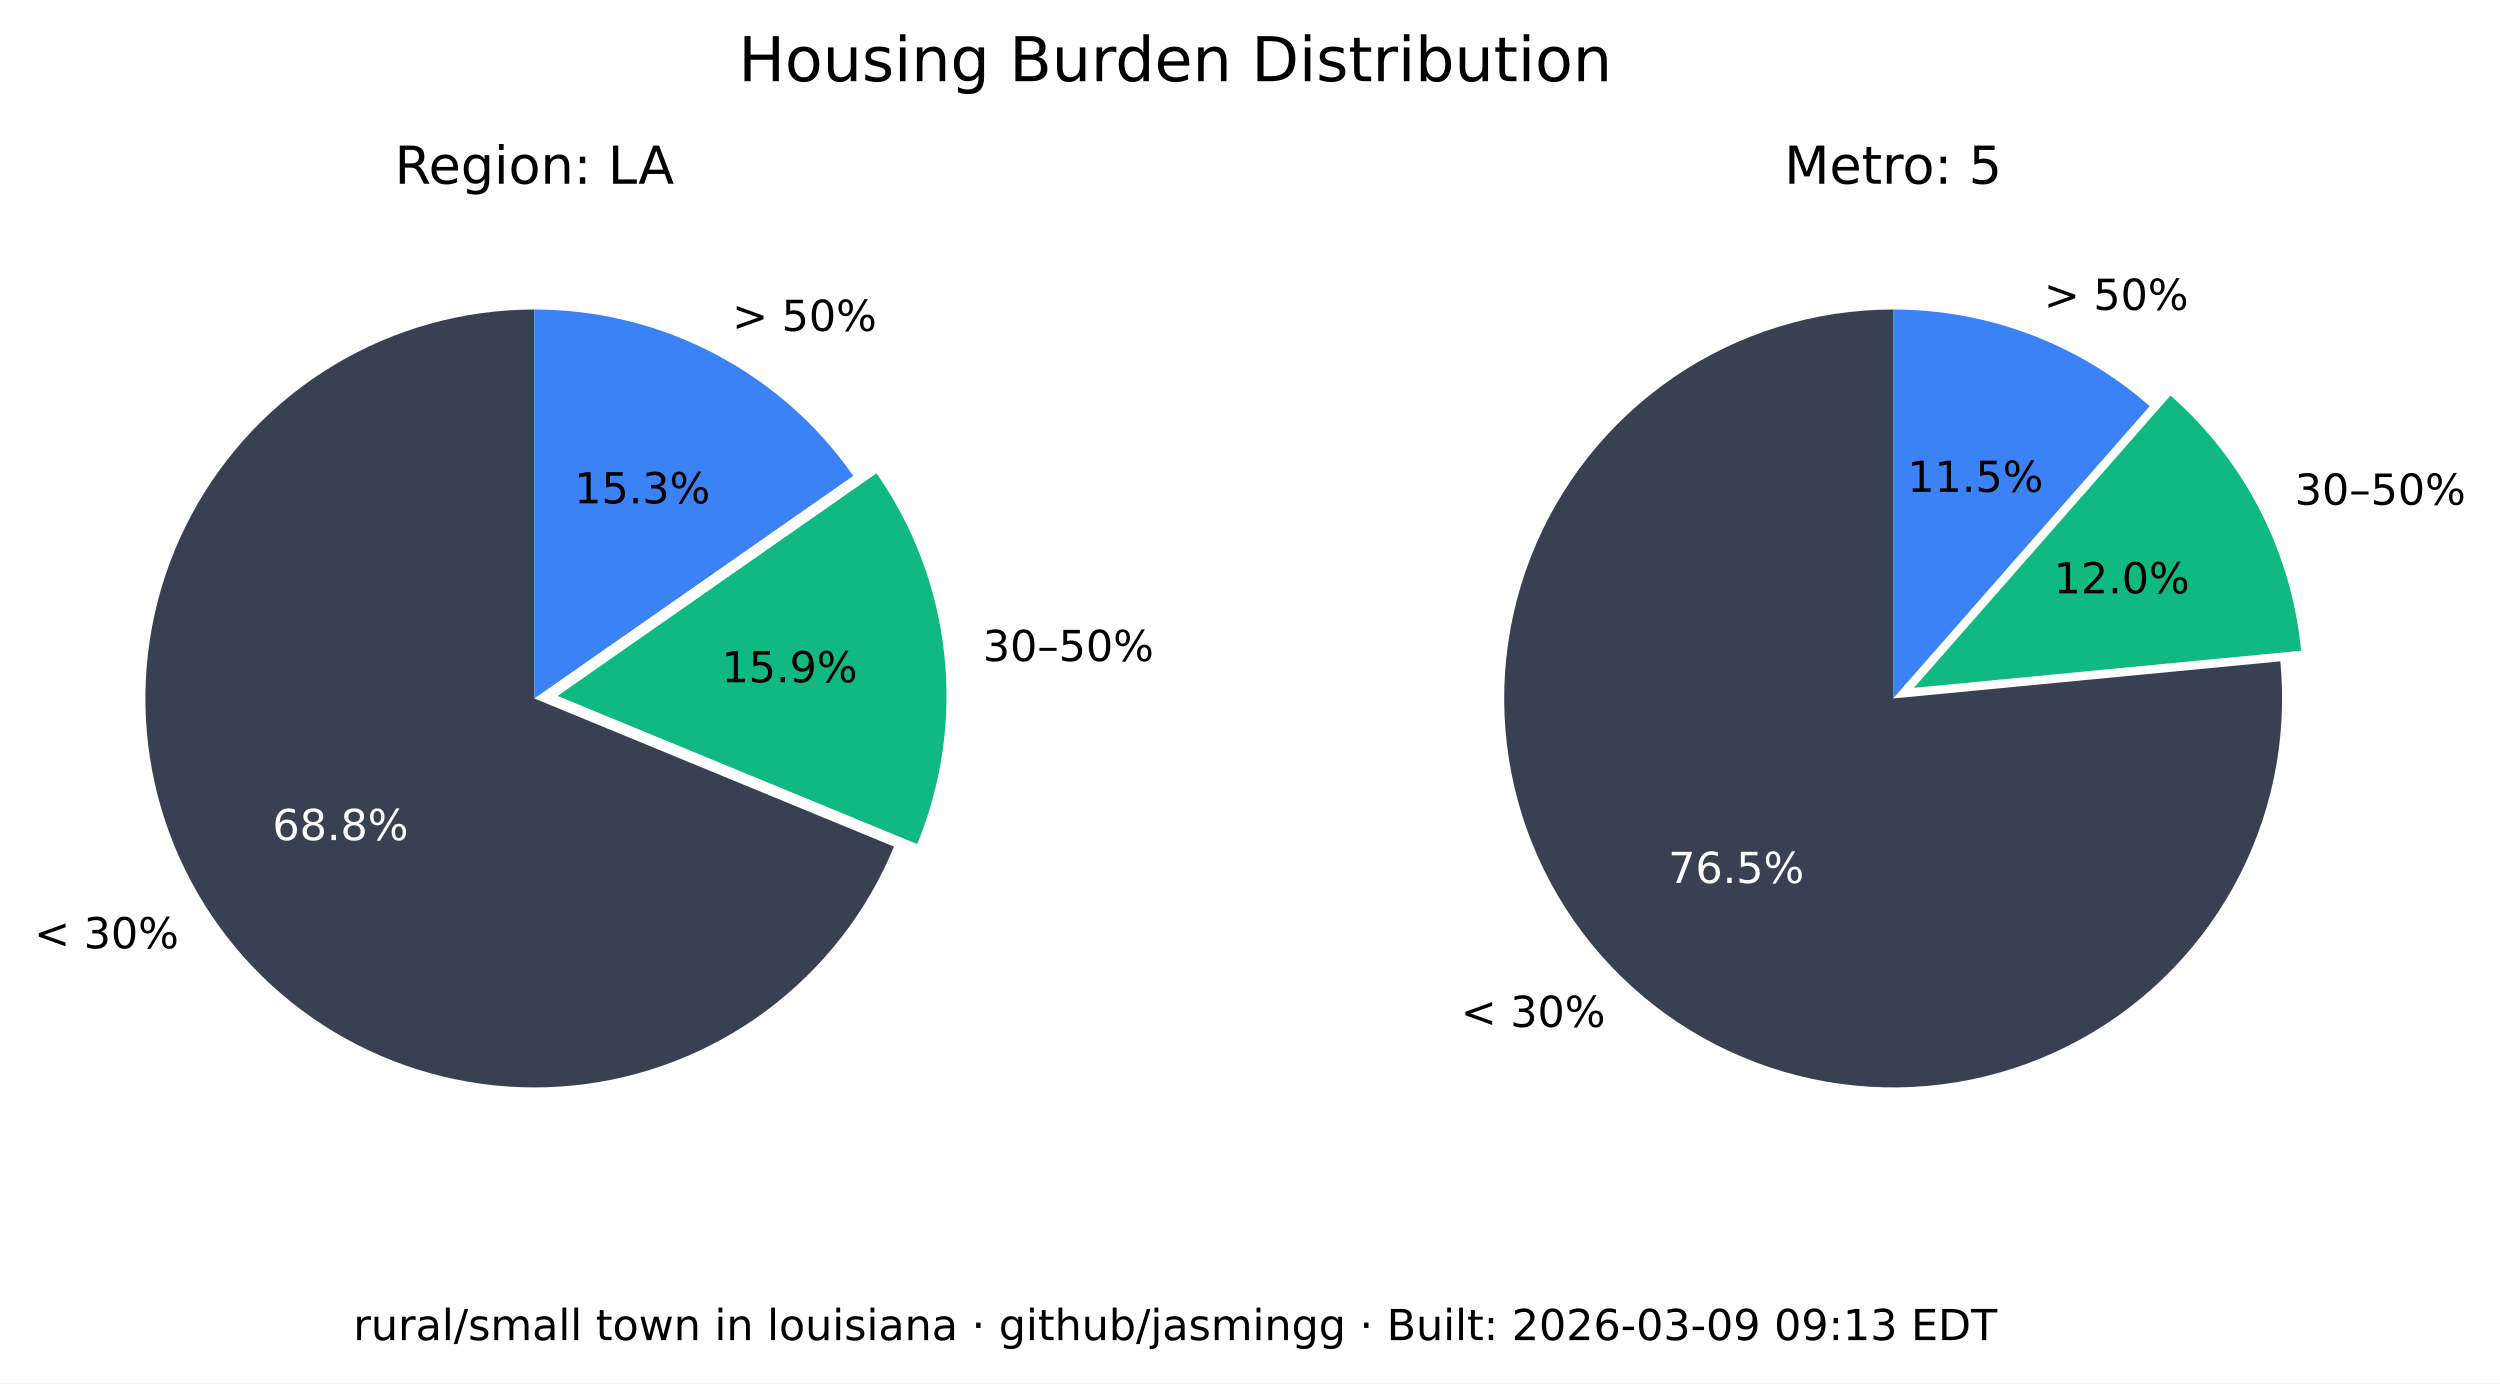
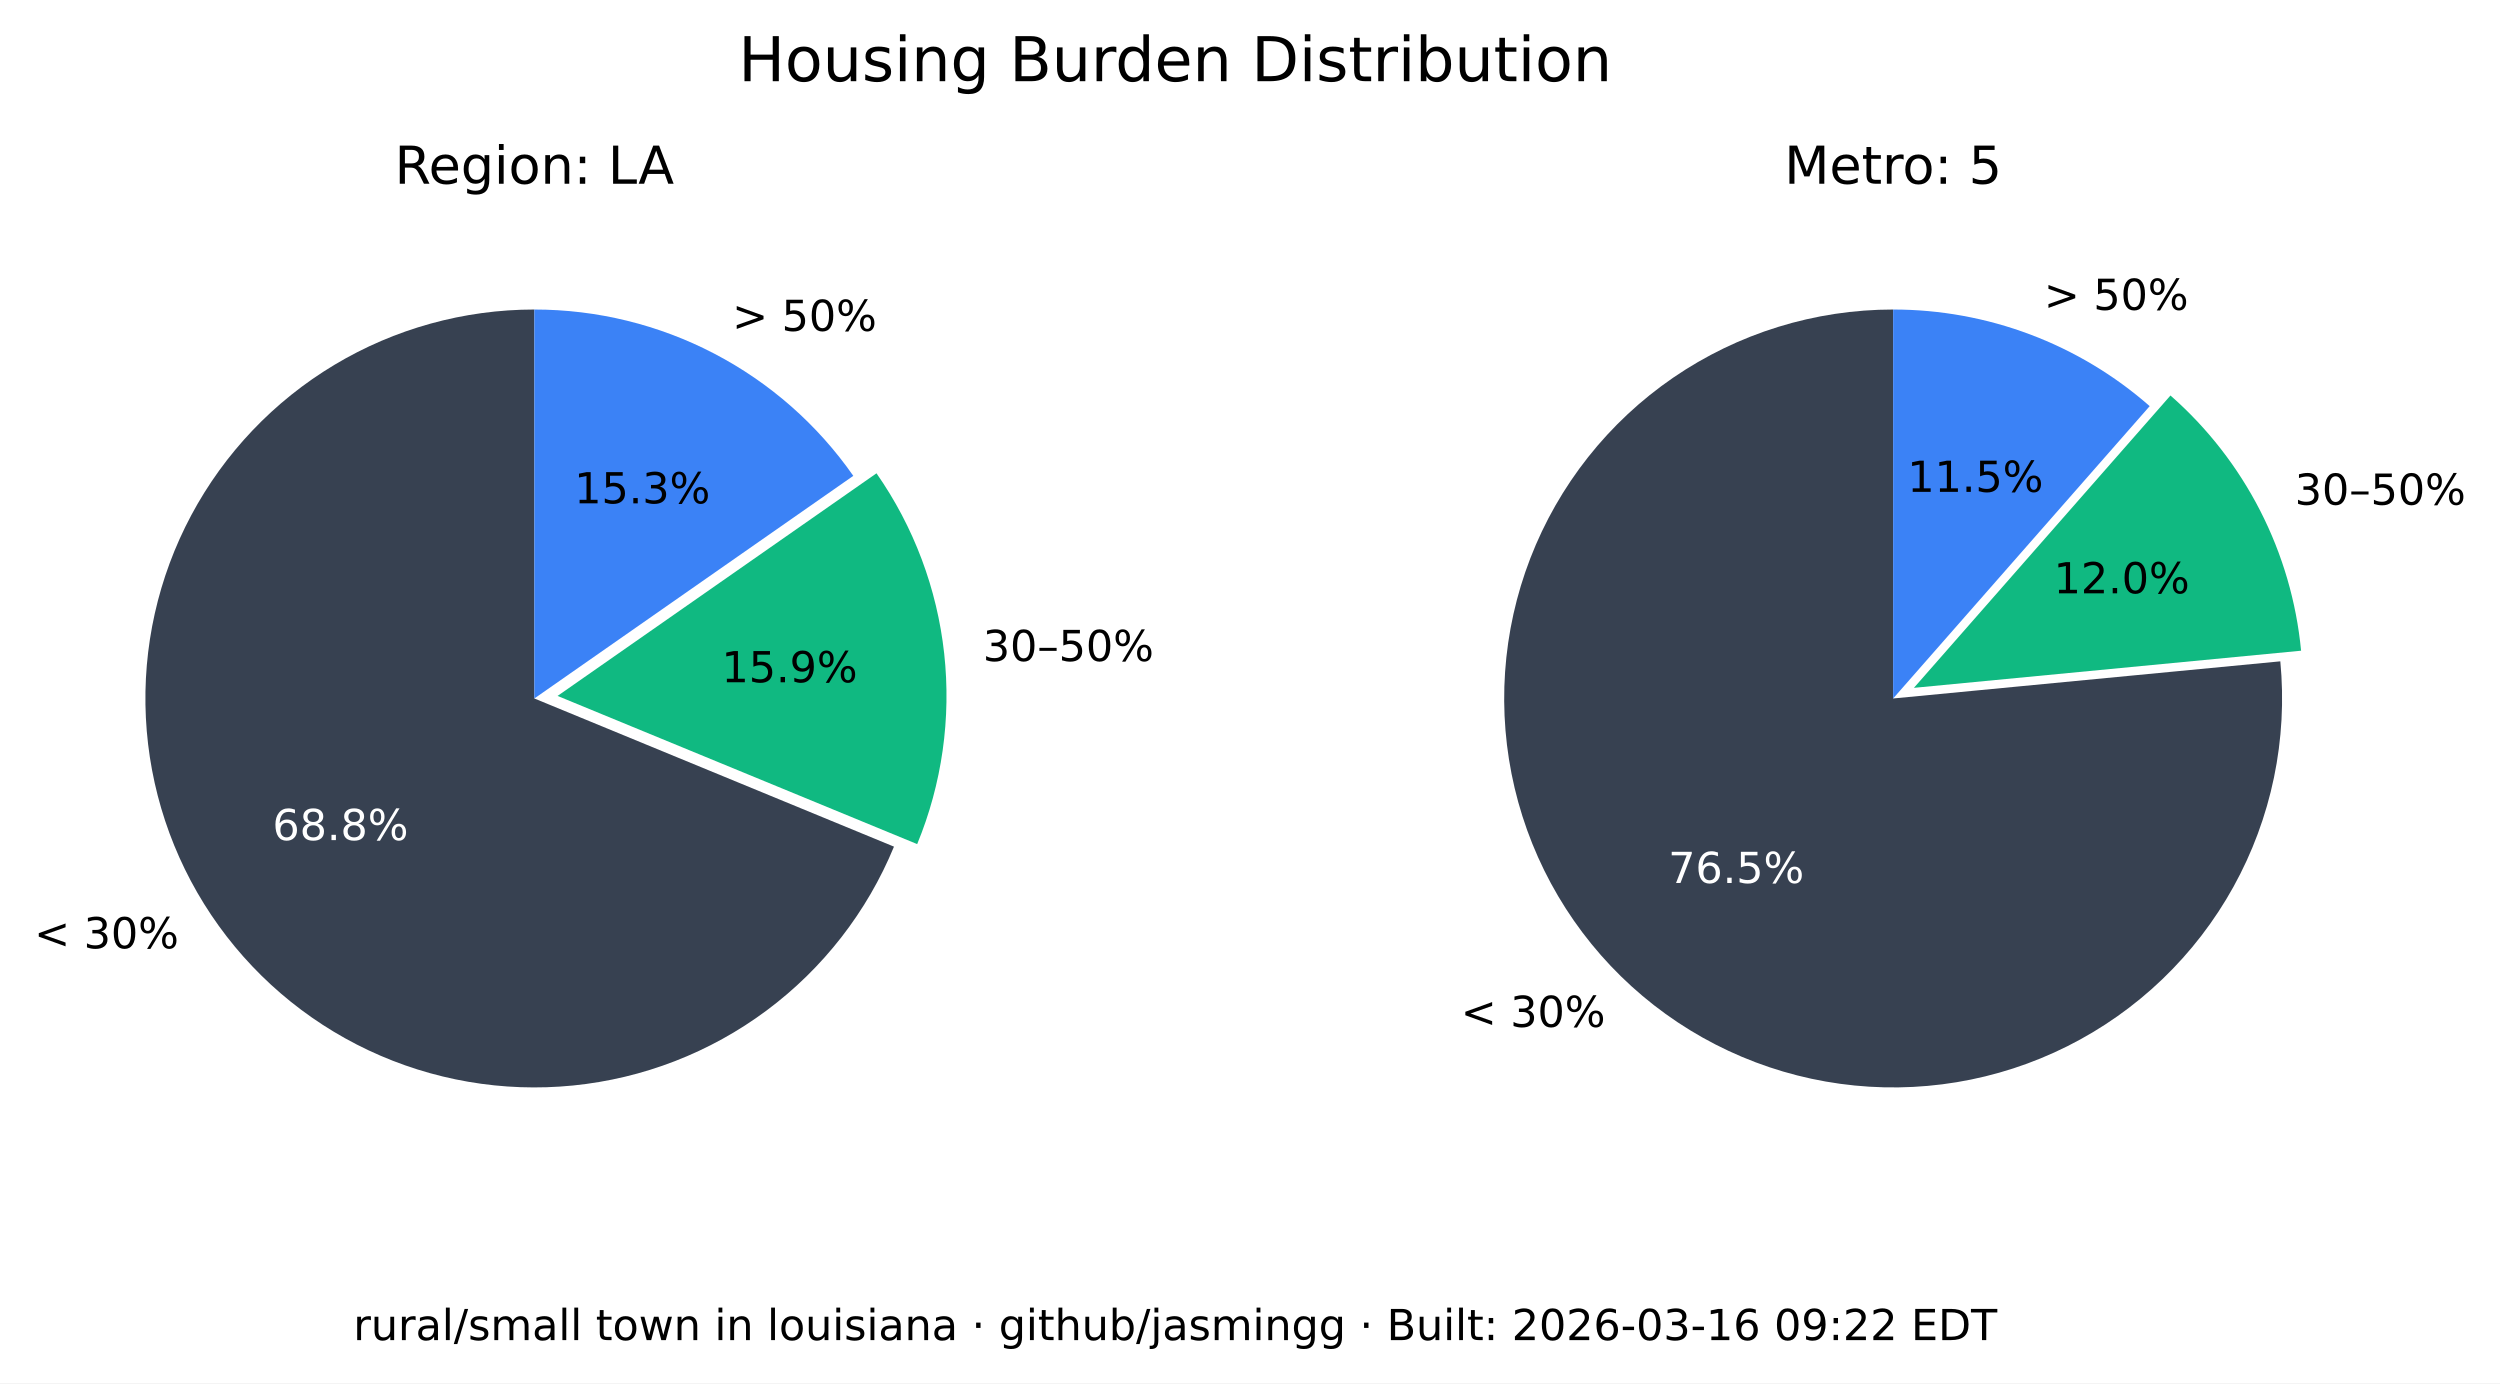
<svg xmlns="http://www.w3.org/2000/svg" xmlns:xlink="http://www.w3.org/1999/xlink" width="525.717pt" height="290.88pt" viewBox="0 0 525.717 290.88" version="1.1">
  <defs>
    <style type="text/css">*{stroke-linejoin: round; stroke-linecap: butt}</style>
  </defs>
  <g id="figure_1">
    <g id="patch_1">
      <path d="M 0 290.88  L 525.717 290.88  L 525.717 0  L 0 0  z " style="fill: #ffffff" />
    </g>
    <g id="axes_1">
      <g id="patch_2">
        <path d="M 112.367 65.088  C 97.551 65.088 83.008 69.114 70.301 76.735  C 57.594 84.355 47.194 95.287 40.215 108.357  C 33.237 121.428 29.939 136.152 30.677 150.951  C 31.414 165.749 36.159 180.073 44.402 192.385  C 52.646 204.697 64.082 214.541 77.483 220.86  C 90.885 227.179 105.755 229.74 120.499 228.267  C 135.242 226.794 149.312 221.342 161.199 212.496  C 173.085 203.65 182.347 191.738 187.992 178.039  L 112.367 146.88  z " style="fill: #374151" />
      </g>
      <g id="patch_3">
        <path d="M 192.87 177.503  C 198.091 164.831 200.044 151.048 198.55 137.424  C 197.055 123.8 192.159 110.768 184.314 99.529  L 117.246 146.345  z " style="fill: #10b981" />
      </g>
      <g id="patch_4">
        <path d="M 179.436 100.064  C 171.899 89.266 161.864 80.446 150.188 74.357  C 138.512 68.268 125.536 65.088 112.367 65.088  L 112.367 146.88  z " style="fill: #3b82f6" />
      </g>
      <g id="matplotlib.axis_1" />
      <g id="matplotlib.axis_2" />
      <g id="text_1">
        <g transform="translate(7.2 199.4189) scale(0.09 -0.09)">
          <defs>
            <path id="DejaVuSans-3c" d="M 4684 3150  L 1459 2003  L 4684 863  L 4684 294  L 678 1747  L 678 2266  L 4684 3719  L 4684 3150  z " transform="scale(0.015625)" />
            <path id="DejaVuSans-20" transform="scale(0.015625)" />
            <path id="DejaVuSans-33" d="M 2597 2516  Q 3050 2419 3304 2112  Q 3559 1806 3559 1356  Q 3559 666 3084 287  Q 2609 -91 1734 -91  Q 1441 -91 1130 -33  Q 819 25 488 141  L 488 750  Q 750 597 1062 519  Q 1375 441 1716 441  Q 2309 441 2620 675  Q 2931 909 2931 1356  Q 2931 1769 2642 2001  Q 2353 2234 1838 2234  L 1294 2234  L 1294 2753  L 1863 2753  Q 2328 2753 2575 2939  Q 2822 3125 2822 3475  Q 2822 3834 2567 4026  Q 2313 4219 1838 4219  Q 1578 4219 1281 4162  Q 984 4106 628 3988  L 628 4550  Q 988 4650 1302 4700  Q 1616 4750 1894 4750  Q 2613 4750 3031 4423  Q 3450 4097 3450 3541  Q 3450 3153 3228 2886  Q 3006 2619 2597 2516  z " transform="scale(0.015625)" />
            <path id="DejaVuSans-30" d="M 2034 4250  Q 1547 4250 1301 3770  Q 1056 3291 1056 2328  Q 1056 1369 1301 889  Q 1547 409 2034 409  Q 2525 409 2770 889  Q 3016 1369 3016 2328  Q 3016 3291 2770 3770  Q 2525 4250 2034 4250  z M 2034 4750  Q 2819 4750 3233 4129  Q 3647 3509 3647 2328  Q 3647 1150 3233 529  Q 2819 -91 2034 -91  Q 1250 -91 836 529  Q 422 1150 422 2328  Q 422 3509 836 4129  Q 1250 4750 2034 4750  z " transform="scale(0.015625)" />
            <path id="DejaVuSans-25" d="M 4653 2053  Q 4381 2053 4226 1822  Q 4072 1591 4072 1178  Q 4072 772 4226 539  Q 4381 306 4653 306  Q 4919 306 5073 539  Q 5228 772 5228 1178  Q 5228 1588 5073 1820  Q 4919 2053 4653 2053  z M 4653 2450  Q 5147 2450 5437 2106  Q 5728 1763 5728 1178  Q 5728 594 5436 251  Q 5144 -91 4653 -91  Q 4153 -91 3862 251  Q 3572 594 3572 1178  Q 3572 1766 3864 2108  Q 4156 2450 4653 2450  z M 1428 4353  Q 1159 4353 1004 4120  Q 850 3888 850 3481  Q 850 3069 1003 2837  Q 1156 2606 1428 2606  Q 1700 2606 1854 2837  Q 2009 3069 2009 3481  Q 2009 3884 1853 4118  Q 1697 4353 1428 4353  z M 4250 4750  L 4750 4750  L 1831 -91  L 1331 -91  L 4250 4750  z M 1428 4750  Q 1922 4750 2215 4408  Q 2509 4066 2509 3481  Q 2509 2891 2217 2550  Q 1925 2209 1428 2209  Q 931 2209 642 2551  Q 353 2894 353 3481  Q 353 4063 643 4406  Q 934 4750 1428 4750  z " transform="scale(0.015625)" />
          </defs>
          <use xlink:href="#DejaVuSans-3c" />
          <use xlink:href="#DejaVuSans-20" x="83.789" />
          <use xlink:href="#DejaVuSans-33" x="115.576" />
          <use xlink:href="#DejaVuSans-30" x="179.199" />
          <use xlink:href="#DejaVuSans-25" x="242.822" />
        </g>
      </g>
      <g id="text_2">
        <g style="fill: #ffffff" transform="translate(57.29316 176.6664) scale(0.09 -0.09)">
          <defs>
            <path id="DejaVuSans-36" d="M 2113 2584  Q 1688 2584 1439 2293  Q 1191 2003 1191 1497  Q 1191 994 1439 701  Q 1688 409 2113 409  Q 2538 409 2786 701  Q 3034 994 3034 1497  Q 3034 2003 2786 2293  Q 2538 2584 2113 2584  z M 3366 4563  L 3366 3988  Q 3128 4100 2886 4159  Q 2644 4219 2406 4219  Q 1781 4219 1451 3797  Q 1122 3375 1075 2522  Q 1259 2794 1537 2939  Q 1816 3084 2150 3084  Q 2853 3084 3261 2657  Q 3669 2231 3669 1497  Q 3669 778 3244 343  Q 2819 -91 2113 -91  Q 1303 -91 875 529  Q 447 1150 447 2328  Q 447 3434 972 4092  Q 1497 4750 2381 4750  Q 2619 4750 2861 4703  Q 3103 4656 3366 4563  z " transform="scale(0.015625)" />
            <path id="DejaVuSans-38" d="M 2034 2216  Q 1584 2216 1326 1975  Q 1069 1734 1069 1313  Q 1069 891 1326 650  Q 1584 409 2034 409  Q 2484 409 2743 651  Q 3003 894 3003 1313  Q 3003 1734 2745 1975  Q 2488 2216 2034 2216  z M 1403 2484  Q 997 2584 770 2862  Q 544 3141 544 3541  Q 544 4100 942 4425  Q 1341 4750 2034 4750  Q 2731 4750 3128 4425  Q 3525 4100 3525 3541  Q 3525 3141 3298 2862  Q 3072 2584 2669 2484  Q 3125 2378 3379 2068  Q 3634 1759 3634 1313  Q 3634 634 3220 271  Q 2806 -91 2034 -91  Q 1263 -91 848 271  Q 434 634 434 1313  Q 434 1759 690 2068  Q 947 2378 1403 2484  z M 1172 3481  Q 1172 3119 1398 2916  Q 1625 2713 2034 2713  Q 2441 2713 2670 2916  Q 2900 3119 2900 3481  Q 2900 3844 2670 4047  Q 2441 4250 2034 4250  Q 1625 4250 1398 4047  Q 1172 3844 1172 3481  z " transform="scale(0.015625)" />
            <path id="DejaVuSans-2e" d="M 684 794  L 1344 794  L 1344 0  L 684 0  L 684 794  z " transform="scale(0.015625)" />
          </defs>
          <use xlink:href="#DejaVuSans-36" />
          <use xlink:href="#DejaVuSans-38" x="63.623" />
          <use xlink:href="#DejaVuSans-2e" x="127.246" />
          <use xlink:href="#DejaVuSans-38" x="159.033" />
          <use xlink:href="#DejaVuSans-25" x="222.656" />
        </g>
      </g>
      <g id="text_3">
        <g transform="translate(206.68 139.015) scale(0.09 -0.09)">
          <defs>
            <path id="DejaVuSans-2013" d="M 313 1978  L 2888 1978  L 2888 1528  L 313 1528  L 313 1978  z " transform="scale(0.015625)" />
            <path id="DejaVuSans-35" d="M 691 4666  L 3169 4666  L 3169 4134  L 1269 4134  L 1269 2991  Q 1406 3038 1543 3061  Q 1681 3084 1819 3084  Q 2600 3084 3056 2656  Q 3513 2228 3513 1497  Q 3513 744 3044 326  Q 2575 -91 1722 -91  Q 1428 -91 1123 -41  Q 819 9 494 109  L 494 744  Q 775 591 1075 516  Q 1375 441 1709 441  Q 2250 441 2565 725  Q 2881 1009 2881 1497  Q 2881 1984 2565 2268  Q 2250 2553 1709 2553  Q 1456 2553 1204 2497  Q 953 2441 691 2322  L 691 4666  z " transform="scale(0.015625)" />
          </defs>
          <use xlink:href="#DejaVuSans-33" />
          <use xlink:href="#DejaVuSans-30" x="63.623" />
          <use xlink:href="#DejaVuSans-2013" x="127.246" />
          <use xlink:href="#DejaVuSans-35" x="177.246" />
          <use xlink:href="#DejaVuSans-30" x="240.869" />
          <use xlink:href="#DejaVuSans-25" x="304.492" />
        </g>
      </g>
      <g id="text_4">
        <g transform="translate(151.7328 143.4755) scale(0.09 -0.09)">
          <defs>
            <path id="DejaVuSans-31" d="M 794 531  L 1825 531  L 1825 4091  L 703 3866  L 703 4441  L 1819 4666  L 2450 4666  L 2450 531  L 3481 531  L 3481 0  L 794 0  L 794 531  z " transform="scale(0.015625)" />
            <path id="DejaVuSans-39" d="M 703 97  L 703 672  Q 941 559 1184 500  Q 1428 441 1663 441  Q 2288 441 2617 861  Q 2947 1281 2994 2138  Q 2813 1869 2534 1725  Q 2256 1581 1919 1581  Q 1219 1581 811 2004  Q 403 2428 403 3163  Q 403 3881 828 4315  Q 1253 4750 1959 4750  Q 2769 4750 3195 4129  Q 3622 3509 3622 2328  Q 3622 1225 3098 567  Q 2575 -91 1691 -91  Q 1453 -91 1209 -44  Q 966 3 703 97  z M 1959 2075  Q 2384 2075 2632 2365  Q 2881 2656 2881 3163  Q 2881 3666 2632 3958  Q 2384 4250 1959 4250  Q 1534 4250 1286 3958  Q 1038 3666 1038 3163  Q 1038 2656 1286 2365  Q 1534 2075 1959 2075  z " transform="scale(0.015625)" />
          </defs>
          <use xlink:href="#DejaVuSans-31" />
          <use xlink:href="#DejaVuSans-35" x="63.623" />
          <use xlink:href="#DejaVuSans-2e" x="127.246" />
          <use xlink:href="#DejaVuSans-39" x="159.033" />
          <use xlink:href="#DejaVuSans-25" x="222.656" />
        </g>
      </g>
      <g id="text_5">
        <g transform="translate(153.97 69.58851) scale(0.09 -0.09)">
          <defs>
            <path id="DejaVuSans-3e" d="M 678 3150  L 678 3719  L 4684 2266  L 4684 1747  L 678 294  L 678 863  L 3897 2003  L 678 3150  z " transform="scale(0.015625)" />
          </defs>
          <use xlink:href="#DejaVuSans-3e" />
          <use xlink:href="#DejaVuSans-20" x="83.789" />
          <use xlink:href="#DejaVuSans-35" x="115.576" />
          <use xlink:href="#DejaVuSans-30" x="179.199" />
          <use xlink:href="#DejaVuSans-25" x="242.822" />
        </g>
      </g>
      <g id="text_6">
        <g transform="translate(120.7644 105.8498) scale(0.09 -0.09)">
          <use xlink:href="#DejaVuSans-31" />
          <use xlink:href="#DejaVuSans-35" x="63.623" />
          <use xlink:href="#DejaVuSans-2e" x="127.246" />
          <use xlink:href="#DejaVuSans-33" x="159.033" />
          <use xlink:href="#DejaVuSans-25" x="222.656" />
        </g>
      </g>
      <g id="text_7">
        <g transform="translate(82.98704 38.64) scale(0.11 -0.11)">
          <defs>
            <path id="DejaVuSans-52" d="M 2841 2188  Q 3044 2119 3236 1894  Q 3428 1669 3622 1275  L 4263 0  L 3584 0  L 2988 1197  Q 2756 1666 2539 1819  Q 2322 1972 1947 1972  L 1259 1972  L 1259 0  L 628 0  L 628 4666  L 2053 4666  Q 2853 4666 3247 4331  Q 3641 3997 3641 3322  Q 3641 2881 3436 2590  Q 3231 2300 2841 2188  z M 1259 4147  L 1259 2491  L 2053 2491  Q 2509 2491 2742 2702  Q 2975 2913 2975 3322  Q 2975 3731 2742 3939  Q 2509 4147 2053 4147  L 1259 4147  z " transform="scale(0.015625)" />
            <path id="DejaVuSans-65" d="M 3597 1894  L 3597 1613  L 953 1613  Q 991 1019 1311 708  Q 1631 397 2203 397  Q 2534 397 2845 478  Q 3156 559 3463 722  L 3463 178  Q 3153 47 2828 -22  Q 2503 -91 2169 -91  Q 1331 -91 842 396  Q 353 884 353 1716  Q 353 2575 817 3079  Q 1281 3584 2069 3584  Q 2775 3584 3186 3129  Q 3597 2675 3597 1894  z M 3022 2063  Q 3016 2534 2758 2815  Q 2500 3097 2075 3097  Q 1594 3097 1305 2825  Q 1016 2553 972 2059  L 3022 2063  z " transform="scale(0.015625)" />
            <path id="DejaVuSans-67" d="M 2906 1791  Q 2906 2416 2648 2759  Q 2391 3103 1925 3103  Q 1463 3103 1205 2759  Q 947 2416 947 1791  Q 947 1169 1205 825  Q 1463 481 1925 481  Q 2391 481 2648 825  Q 2906 1169 2906 1791  z M 3481 434  Q 3481 -459 3084 -895  Q 2688 -1331 1869 -1331  Q 1566 -1331 1297 -1286  Q 1028 -1241 775 -1147  L 775 -588  Q 1028 -725 1275 -790  Q 1522 -856 1778 -856  Q 2344 -856 2625 -561  Q 2906 -266 2906 331  L 2906 616  Q 2728 306 2450 153  Q 2172 0 1784 0  Q 1141 0 747 490  Q 353 981 353 1791  Q 353 2603 747 3093  Q 1141 3584 1784 3584  Q 2172 3584 2450 3431  Q 2728 3278 2906 2969  L 2906 3500  L 3481 3500  L 3481 434  z " transform="scale(0.015625)" />
            <path id="DejaVuSans-69" d="M 603 3500  L 1178 3500  L 1178 0  L 603 0  L 603 3500  z M 603 4863  L 1178 4863  L 1178 4134  L 603 4134  L 603 4863  z " transform="scale(0.015625)" />
            <path id="DejaVuSans-6f" d="M 1959 3097  Q 1497 3097 1228 2736  Q 959 2375 959 1747  Q 959 1119 1226 758  Q 1494 397 1959 397  Q 2419 397 2687 759  Q 2956 1122 2956 1747  Q 2956 2369 2687 2733  Q 2419 3097 1959 3097  z M 1959 3584  Q 2709 3584 3137 3096  Q 3566 2609 3566 1747  Q 3566 888 3137 398  Q 2709 -91 1959 -91  Q 1206 -91 779 398  Q 353 888 353 1747  Q 353 2609 779 3096  Q 1206 3584 1959 3584  z " transform="scale(0.015625)" />
            <path id="DejaVuSans-6e" d="M 3513 2113  L 3513 0  L 2938 0  L 2938 2094  Q 2938 2591 2744 2837  Q 2550 3084 2163 3084  Q 1697 3084 1428 2787  Q 1159 2491 1159 1978  L 1159 0  L 581 0  L 581 3500  L 1159 3500  L 1159 2956  Q 1366 3272 1645 3428  Q 1925 3584 2291 3584  Q 2894 3584 3203 3211  Q 3513 2838 3513 2113  z " transform="scale(0.015625)" />
            <path id="DejaVuSans-3a" d="M 750 794  L 1409 794  L 1409 0  L 750 0  L 750 794  z M 750 3309  L 1409 3309  L 1409 2516  L 750 2516  L 750 3309  z " transform="scale(0.015625)" />
            <path id="DejaVuSans-4c" d="M 628 4666  L 1259 4666  L 1259 531  L 3531 531  L 3531 0  L 628 0  L 628 4666  z " transform="scale(0.015625)" />
            <path id="DejaVuSans-41" d="M 2188 4044  L 1331 1722  L 3047 1722  L 2188 4044  z M 1831 4666  L 2547 4666  L 4325 0  L 3669 0  L 3244 1197  L 1141 1197  L 716 0  L 50 0  L 1831 4666  z " transform="scale(0.015625)" />
          </defs>
          <use xlink:href="#DejaVuSans-52" />
          <use xlink:href="#DejaVuSans-65" x="64.982" />
          <use xlink:href="#DejaVuSans-67" x="126.506" />
          <use xlink:href="#DejaVuSans-69" x="189.982" />
          <use xlink:href="#DejaVuSans-6f" x="217.766" />
          <use xlink:href="#DejaVuSans-6e" x="278.947" />
          <use xlink:href="#DejaVuSans-3a" x="342.326" />
          <use xlink:href="#DejaVuSans-20" x="376.018" />
          <use xlink:href="#DejaVuSans-4c" x="407.805" />
          <use xlink:href="#DejaVuSans-41" x="465.768" />
        </g>
      </g>
    </g>
    <g id="axes_2">
      <g id="patch_5">
        <path d="M 398.102 65.088  C 389.894 65.088 381.732 66.324 373.891 68.753  C 366.051 71.183 358.621 74.779 351.851 79.42  C 345.081 84.062 339.048 89.696 333.956 96.134  C 328.863 102.571 324.768 109.739 321.809 117.395  C 318.85 125.051 317.061 133.11 316.5 141.299  C 315.94 149.488 316.616 157.715 318.505 165.703  C 320.394 173.691 323.475 181.349 327.644 188.42  C 331.812 195.491 337.022 201.894 343.097 207.414  C 349.172 212.934 356.043 217.508 363.48 220.983  C 370.916 224.457 378.834 226.793 386.965 227.91  C 395.097 229.028 403.351 228.915 411.449 227.576  C 419.548 226.236 427.398 223.685 434.737 220.009  C 442.076 216.332 448.82 211.572 454.741 205.888  C 460.663 200.204 465.696 193.66 469.669 186.478  C 473.643 179.296 476.513 171.556 478.183 163.52  C 479.853 155.483 480.304 147.241 479.52 139.07  L 398.102 146.88  z " style="fill: #374151" />
      </g>
      <g id="patch_6">
        <path d="M 483.889 136.834  C 482.903 126.56 479.982 116.565 475.279 107.378  C 470.577 98.19 464.178 89.976 456.42 83.168  L 402.47 144.644  z " style="fill: #10b981" />
      </g>
      <g id="patch_7">
        <path d="M 452.052 85.404  C 444.652 78.91 436.14 73.805 426.926 70.335  C 417.712 66.866 407.947 65.088 398.102 65.088  L 398.102 146.88  z " style="fill: #3b82f6" />
      </g>
      <g id="matplotlib.axis_3" />
      <g id="matplotlib.axis_4" />
      <g id="text_8">
        <g transform="translate(307.1902 215.9508) scale(0.09 -0.09)">
          <use xlink:href="#DejaVuSans-3c" />
          <use xlink:href="#DejaVuSans-20" x="83.789" />
          <use xlink:href="#DejaVuSans-33" x="115.576" />
          <use xlink:href="#DejaVuSans-30" x="179.199" />
          <use xlink:href="#DejaVuSans-25" x="242.822" />
        </g>
      </g>
      <g id="text_9">
        <g style="fill: #ffffff" transform="translate(350.8035 185.6838) scale(0.09 -0.09)">
          <defs>
            <path id="DejaVuSans-37" d="M 525 4666  L 3525 4666  L 3525 4397  L 1831 0  L 1172 0  L 2766 4134  L 525 4134  L 525 4666  z " transform="scale(0.015625)" />
          </defs>
          <use xlink:href="#DejaVuSans-37" />
          <use xlink:href="#DejaVuSans-36" x="63.623" />
          <use xlink:href="#DejaVuSans-2e" x="127.246" />
          <use xlink:href="#DejaVuSans-35" x="159.033" />
          <use xlink:href="#DejaVuSans-25" x="222.656" />
        </g>
      </g>
      <g id="text_10">
        <g transform="translate(482.5604 106.1347) scale(0.09 -0.09)">
          <use xlink:href="#DejaVuSans-33" />
          <use xlink:href="#DejaVuSans-30" x="63.623" />
          <use xlink:href="#DejaVuSans-2013" x="127.246" />
          <use xlink:href="#DejaVuSans-35" x="177.246" />
          <use xlink:href="#DejaVuSans-30" x="240.869" />
          <use xlink:href="#DejaVuSans-25" x="304.492" />
        </g>
      </g>
      <g id="text_11">
        <g transform="translate(431.8606 124.7678) scale(0.09 -0.09)">
          <defs>
            <path id="DejaVuSans-32" d="M 1228 531  L 3431 531  L 3431 0  L 469 0  L 469 531  Q 828 903 1448 1529  Q 2069 2156 2228 2338  Q 2531 2678 2651 2914  Q 2772 3150 2772 3378  Q 2772 3750 2511 3984  Q 2250 4219 1831 4219  Q 1534 4219 1204 4116  Q 875 4013 500 3803  L 500 4441  Q 881 4594 1212 4672  Q 1544 4750 1819 4750  Q 2544 4750 2975 4387  Q 3406 4025 3406 3419  Q 3406 3131 3298 2873  Q 3191 2616 2906 2266  Q 2828 2175 2409 1742  Q 1991 1309 1228 531  z " transform="scale(0.015625)" />
          </defs>
          <use xlink:href="#DejaVuSans-31" />
          <use xlink:href="#DejaVuSans-32" x="63.623" />
          <use xlink:href="#DejaVuSans-2e" x="127.246" />
          <use xlink:href="#DejaVuSans-30" x="159.033" />
          <use xlink:href="#DejaVuSans-25" x="222.656" />
        </g>
      </g>
      <g id="text_12">
        <g transform="translate(429.8085 65.16424) scale(0.09 -0.09)">
          <use xlink:href="#DejaVuSans-3e" />
          <use xlink:href="#DejaVuSans-20" x="83.789" />
          <use xlink:href="#DejaVuSans-35" x="115.576" />
          <use xlink:href="#DejaVuSans-30" x="179.199" />
          <use xlink:href="#DejaVuSans-25" x="242.822" />
        </g>
      </g>
      <g id="text_13">
        <g transform="translate(401.1011 103.4366) scale(0.09 -0.09)">
          <use xlink:href="#DejaVuSans-31" />
          <use xlink:href="#DejaVuSans-31" x="63.623" />
          <use xlink:href="#DejaVuSans-2e" x="127.246" />
          <use xlink:href="#DejaVuSans-35" x="159.033" />
          <use xlink:href="#DejaVuSans-25" x="222.656" />
        </g>
      </g>
      <g id="text_14">
        <g transform="translate(375.2132 38.64) scale(0.11 -0.11)">
          <defs>
            <path id="DejaVuSans-4d" d="M 628 4666  L 1569 4666  L 2759 1491  L 3956 4666  L 4897 4666  L 4897 0  L 4281 0  L 4281 4097  L 3078 897  L 2444 897  L 1241 4097  L 1241 0  L 628 0  L 628 4666  z " transform="scale(0.015625)" />
            <path id="DejaVuSans-74" d="M 1172 4494  L 1172 3500  L 2356 3500  L 2356 3053  L 1172 3053  L 1172 1153  Q 1172 725 1289 603  Q 1406 481 1766 481  L 2356 481  L 2356 0  L 1766 0  Q 1100 0 847 248  Q 594 497 594 1153  L 594 3053  L 172 3053  L 172 3500  L 594 3500  L 594 4494  L 1172 4494  z " transform="scale(0.015625)" />
            <path id="DejaVuSans-72" d="M 2631 2963  Q 2534 3019 2420 3045  Q 2306 3072 2169 3072  Q 1681 3072 1420 2755  Q 1159 2438 1159 1844  L 1159 0  L 581 0  L 581 3500  L 1159 3500  L 1159 2956  Q 1341 3275 1631 3429  Q 1922 3584 2338 3584  Q 2397 3584 2469 3576  Q 2541 3569 2628 3553  L 2631 2963  z " transform="scale(0.015625)" />
          </defs>
          <use xlink:href="#DejaVuSans-4d" />
          <use xlink:href="#DejaVuSans-65" x="86.279" />
          <use xlink:href="#DejaVuSans-74" x="147.803" />
          <use xlink:href="#DejaVuSans-72" x="187.012" />
          <use xlink:href="#DejaVuSans-6f" x="225.875" />
          <use xlink:href="#DejaVuSans-3a" x="287.057" />
          <use xlink:href="#DejaVuSans-20" x="320.748" />
          <use xlink:href="#DejaVuSans-35" x="352.535" />
        </g>
      </g>
    </g>
    <g id="text_15">
      <g transform="translate(155.2784 17.07797) scale(0.13 -0.13)">
        <defs>
          <path id="DejaVuSans-48" d="M 628 4666  L 1259 4666  L 1259 2753  L 3553 2753  L 3553 4666  L 4184 4666  L 4184 0  L 3553 0  L 3553 2222  L 1259 2222  L 1259 0  L 628 0  L 628 4666  z " transform="scale(0.015625)" />
          <path id="DejaVuSans-75" d="M 544 1381  L 544 3500  L 1119 3500  L 1119 1403  Q 1119 906 1312 657  Q 1506 409 1894 409  Q 2359 409 2629 706  Q 2900 1003 2900 1516  L 2900 3500  L 3475 3500  L 3475 0  L 2900 0  L 2900 538  Q 2691 219 2414 64  Q 2138 -91 1772 -91  Q 1169 -91 856 284  Q 544 659 544 1381  z M 1991 3584  L 1991 3584  z " transform="scale(0.015625)" />
          <path id="DejaVuSans-73" d="M 2834 3397  L 2834 2853  Q 2591 2978 2328 3040  Q 2066 3103 1784 3103  Q 1356 3103 1142 2972  Q 928 2841 928 2578  Q 928 2378 1081 2264  Q 1234 2150 1697 2047  L 1894 2003  Q 2506 1872 2764 1633  Q 3022 1394 3022 966  Q 3022 478 2636 193  Q 2250 -91 1575 -91  Q 1294 -91 989 -36  Q 684 19 347 128  L 347 722  Q 666 556 975 473  Q 1284 391 1588 391  Q 1994 391 2212 530  Q 2431 669 2431 922  Q 2431 1156 2273 1281  Q 2116 1406 1581 1522  L 1381 1569  Q 847 1681 609 1914  Q 372 2147 372 2553  Q 372 3047 722 3315  Q 1072 3584 1716 3584  Q 2034 3584 2315 3537  Q 2597 3491 2834 3397  z " transform="scale(0.015625)" />
          <path id="DejaVuSans-42" d="M 1259 2228  L 1259 519  L 2272 519  Q 2781 519 3026 730  Q 3272 941 3272 1375  Q 3272 1813 3026 2020  Q 2781 2228 2272 2228  L 1259 2228  z M 1259 4147  L 1259 2741  L 2194 2741  Q 2656 2741 2882 2914  Q 3109 3088 3109 3444  Q 3109 3797 2882 3972  Q 2656 4147 2194 4147  L 1259 4147  z M 628 4666  L 2241 4666  Q 2963 4666 3353 4366  Q 3744 4066 3744 3513  Q 3744 3084 3544 2831  Q 3344 2578 2956 2516  Q 3422 2416 3680 2098  Q 3938 1781 3938 1306  Q 3938 681 3513 340  Q 3088 0 2303 0  L 628 0  L 628 4666  z " transform="scale(0.015625)" />
          <path id="DejaVuSans-64" d="M 2906 2969  L 2906 4863  L 3481 4863  L 3481 0  L 2906 0  L 2906 525  Q 2725 213 2448 61  Q 2172 -91 1784 -91  Q 1150 -91 751 415  Q 353 922 353 1747  Q 353 2572 751 3078  Q 1150 3584 1784 3584  Q 2172 3584 2448 3432  Q 2725 3281 2906 2969  z M 947 1747  Q 947 1113 1208 752  Q 1469 391 1925 391  Q 2381 391 2643 752  Q 2906 1113 2906 1747  Q 2906 2381 2643 2742  Q 2381 3103 1925 3103  Q 1469 3103 1208 2742  Q 947 2381 947 1747  z " transform="scale(0.015625)" />
          <path id="DejaVuSans-44" d="M 1259 4147  L 1259 519  L 2022 519  Q 2988 519 3436 956  Q 3884 1394 3884 2338  Q 3884 3275 3436 3711  Q 2988 4147 2022 4147  L 1259 4147  z M 628 4666  L 1925 4666  Q 3281 4666 3915 4102  Q 4550 3538 4550 2338  Q 4550 1131 3912 565  Q 3275 0 1925 0  L 628 0  L 628 4666  z " transform="scale(0.015625)" />
          <path id="DejaVuSans-62" d="M 3116 1747  Q 3116 2381 2855 2742  Q 2594 3103 2138 3103  Q 1681 3103 1420 2742  Q 1159 2381 1159 1747  Q 1159 1113 1420 752  Q 1681 391 2138 391  Q 2594 391 2855 752  Q 3116 1113 3116 1747  z M 1159 2969  Q 1341 3281 1617 3432  Q 1894 3584 2278 3584  Q 2916 3584 3314 3078  Q 3713 2572 3713 1747  Q 3713 922 3314 415  Q 2916 -91 2278 -91  Q 1894 -91 1617 61  Q 1341 213 1159 525  L 1159 0  L 581 0  L 581 4863  L 1159 4863  L 1159 2969  z " transform="scale(0.015625)" />
        </defs>
        <use xlink:href="#DejaVuSans-48" />
        <use xlink:href="#DejaVuSans-6f" x="75.195" />
        <use xlink:href="#DejaVuSans-75" x="136.377" />
        <use xlink:href="#DejaVuSans-73" x="199.756" />
        <use xlink:href="#DejaVuSans-69" x="251.855" />
        <use xlink:href="#DejaVuSans-6e" x="279.639" />
        <use xlink:href="#DejaVuSans-67" x="343.018" />
        <use xlink:href="#DejaVuSans-20" x="406.494" />
        <use xlink:href="#DejaVuSans-42" x="438.281" />
        <use xlink:href="#DejaVuSans-75" x="506.885" />
        <use xlink:href="#DejaVuSans-72" x="570.264" />
        <use xlink:href="#DejaVuSans-64" x="609.627" />
        <use xlink:href="#DejaVuSans-65" x="673.104" />
        <use xlink:href="#DejaVuSans-6e" x="734.627" />
        <use xlink:href="#DejaVuSans-20" x="798.006" />
        <use xlink:href="#DejaVuSans-44" x="829.793" />
        <use xlink:href="#DejaVuSans-69" x="906.795" />
        <use xlink:href="#DejaVuSans-73" x="934.578" />
        <use xlink:href="#DejaVuSans-74" x="986.678" />
        <use xlink:href="#DejaVuSans-72" x="1025.887" />
        <use xlink:href="#DejaVuSans-69" x="1067" />
        <use xlink:href="#DejaVuSans-62" x="1094.783" />
        <use xlink:href="#DejaVuSans-75" x="1158.26" />
        <use xlink:href="#DejaVuSans-74" x="1221.639" />
        <use xlink:href="#DejaVuSans-69" x="1260.848" />
        <use xlink:href="#DejaVuSans-6f" x="1288.631" />
        <use xlink:href="#DejaVuSans-6e" x="1349.812" />
      </g>
    </g>
    <g id="text_16">
      <g transform="translate(74.29732 281.8083) scale(0.09 -0.09)">
        <defs>
          <path id="DejaVuSans-61" d="M 2194 1759  Q 1497 1759 1228 1600  Q 959 1441 959 1056  Q 959 750 1161 570  Q 1363 391 1709 391  Q 2188 391 2477 730  Q 2766 1069 2766 1631  L 2766 1759  L 2194 1759  z M 3341 1997  L 3341 0  L 2766 0  L 2766 531  Q 2569 213 2275 61  Q 1981 -91 1556 -91  Q 1019 -91 701 211  Q 384 513 384 1019  Q 384 1609 779 1909  Q 1175 2209 1959 2209  L 2766 2209  L 2766 2266  Q 2766 2663 2505 2880  Q 2244 3097 1772 3097  Q 1472 3097 1187 3025  Q 903 2953 641 2809  L 641 3341  Q 956 3463 1253 3523  Q 1550 3584 1831 3584  Q 2591 3584 2966 3190  Q 3341 2797 3341 1997  z " transform="scale(0.015625)" />
          <path id="DejaVuSans-6c" d="M 603 4863  L 1178 4863  L 1178 0  L 603 0  L 603 4863  z " transform="scale(0.015625)" />
          <path id="DejaVuSans-2f" d="M 1625 4666  L 2156 4666  L 531 -594  L 0 -594  L 1625 4666  z " transform="scale(0.015625)" />
          <path id="DejaVuSans-6d" d="M 3328 2828  Q 3544 3216 3844 3400  Q 4144 3584 4550 3584  Q 5097 3584 5394 3201  Q 5691 2819 5691 2113  L 5691 0  L 5113 0  L 5113 2094  Q 5113 2597 4934 2840  Q 4756 3084 4391 3084  Q 3944 3084 3684 2787  Q 3425 2491 3425 1978  L 3425 0  L 2847 0  L 2847 2094  Q 2847 2600 2669 2842  Q 2491 3084 2119 3084  Q 1678 3084 1418 2786  Q 1159 2488 1159 1978  L 1159 0  L 581 0  L 581 3500  L 1159 3500  L 1159 2956  Q 1356 3278 1631 3431  Q 1906 3584 2284 3584  Q 2666 3584 2933 3390  Q 3200 3197 3328 2828  z " transform="scale(0.015625)" />
          <path id="DejaVuSans-77" d="M 269 3500  L 844 3500  L 1563 769  L 2278 3500  L 2956 3500  L 3675 769  L 4391 3500  L 4966 3500  L 4050 0  L 3372 0  L 2619 2869  L 1863 0  L 1184 0  L 269 3500  z " transform="scale(0.015625)" />
          <path id="DejaVuSans-b7" d="M 684 2619  L 1344 2619  L 1344 1825  L 684 1825  L 684 2619  z " transform="scale(0.015625)" />
          <path id="DejaVuSans-68" d="M 3513 2113  L 3513 0  L 2938 0  L 2938 2094  Q 2938 2591 2744 2837  Q 2550 3084 2163 3084  Q 1697 3084 1428 2787  Q 1159 2491 1159 1978  L 1159 0  L 581 0  L 581 4863  L 1159 4863  L 1159 2956  Q 1366 3272 1645 3428  Q 1925 3584 2291 3584  Q 2894 3584 3203 3211  Q 3513 2838 3513 2113  z " transform="scale(0.015625)" />
          <path id="DejaVuSans-6a" d="M 603 3500  L 1178 3500  L 1178 -63  Q 1178 -731 923 -1031  Q 669 -1331 103 -1331  L -116 -1331  L -116 -844  L 38 -844  Q 366 -844 484 -692  Q 603 -541 603 -63  L 603 3500  z M 603 4863  L 1178 4863  L 1178 4134  L 603 4134  L 603 4863  z " transform="scale(0.015625)" />
          <path id="DejaVuSans-2d" d="M 313 2009  L 1997 2009  L 1997 1497  L 313 1497  L 313 2009  z " transform="scale(0.015625)" />
          <path id="DejaVuSans-45" d="M 628 4666  L 3578 4666  L 3578 4134  L 1259 4134  L 1259 2753  L 3481 2753  L 3481 2222  L 1259 2222  L 1259 531  L 3634 531  L 3634 0  L 628 0  L 628 4666  z " transform="scale(0.015625)" />
          <path id="DejaVuSans-54" d="M -19 4666  L 3928 4666  L 3928 4134  L 2272 4134  L 2272 0  L 1638 0  L 1638 4134  L -19 4134  L -19 4666  z " transform="scale(0.015625)" />
        </defs>
        <use xlink:href="#DejaVuSans-72" />
        <use xlink:href="#DejaVuSans-75" x="41.113" />
        <use xlink:href="#DejaVuSans-72" x="104.492" />
        <use xlink:href="#DejaVuSans-61" x="145.605" />
        <use xlink:href="#DejaVuSans-6c" x="206.885" />
        <use xlink:href="#DejaVuSans-2f" x="234.668" />
        <use xlink:href="#DejaVuSans-73" x="268.359" />
        <use xlink:href="#DejaVuSans-6d" x="320.459" />
        <use xlink:href="#DejaVuSans-61" x="417.871" />
        <use xlink:href="#DejaVuSans-6c" x="479.15" />
        <use xlink:href="#DejaVuSans-6c" x="506.934" />
        <use xlink:href="#DejaVuSans-20" x="534.717" />
        <use xlink:href="#DejaVuSans-74" x="566.504" />
        <use xlink:href="#DejaVuSans-6f" x="605.713" />
        <use xlink:href="#DejaVuSans-77" x="666.895" />
        <use xlink:href="#DejaVuSans-6e" x="748.682" />
        <use xlink:href="#DejaVuSans-20" x="812.061" />
        <use xlink:href="#DejaVuSans-69" x="843.848" />
        <use xlink:href="#DejaVuSans-6e" x="871.631" />
        <use xlink:href="#DejaVuSans-20" x="935.01" />
        <use xlink:href="#DejaVuSans-6c" x="966.797" />
        <use xlink:href="#DejaVuSans-6f" x="994.58" />
        <use xlink:href="#DejaVuSans-75" x="1055.762" />
        <use xlink:href="#DejaVuSans-69" x="1119.141" />
        <use xlink:href="#DejaVuSans-73" x="1146.924" />
        <use xlink:href="#DejaVuSans-69" x="1199.023" />
        <use xlink:href="#DejaVuSans-61" x="1226.807" />
        <use xlink:href="#DejaVuSans-6e" x="1288.086" />
        <use xlink:href="#DejaVuSans-61" x="1351.465" />
        <use xlink:href="#DejaVuSans-20" x="1412.744" />
        <use xlink:href="#DejaVuSans-b7" x="1444.531" />
        <use xlink:href="#DejaVuSans-20" x="1476.318" />
        <use xlink:href="#DejaVuSans-67" x="1508.105" />
        <use xlink:href="#DejaVuSans-69" x="1571.582" />
        <use xlink:href="#DejaVuSans-74" x="1599.365" />
        <use xlink:href="#DejaVuSans-68" x="1638.574" />
        <use xlink:href="#DejaVuSans-75" x="1701.953" />
        <use xlink:href="#DejaVuSans-62" x="1765.332" />
        <use xlink:href="#DejaVuSans-2f" x="1828.809" />
        <use xlink:href="#DejaVuSans-6a" x="1862.5" />
        <use xlink:href="#DejaVuSans-61" x="1890.283" />
        <use xlink:href="#DejaVuSans-73" x="1951.562" />
        <use xlink:href="#DejaVuSans-6d" x="2003.662" />
        <use xlink:href="#DejaVuSans-69" x="2101.074" />
        <use xlink:href="#DejaVuSans-6e" x="2128.857" />
        <use xlink:href="#DejaVuSans-67" x="2192.236" />
        <use xlink:href="#DejaVuSans-67" x="2255.713" />
        <use xlink:href="#DejaVuSans-20" x="2319.189" />
        <use xlink:href="#DejaVuSans-b7" x="2350.977" />
        <use xlink:href="#DejaVuSans-20" x="2382.764" />
        <use xlink:href="#DejaVuSans-42" x="2414.551" />
        <use xlink:href="#DejaVuSans-75" x="2483.154" />
        <use xlink:href="#DejaVuSans-69" x="2546.533" />
        <use xlink:href="#DejaVuSans-6c" x="2574.316" />
        <use xlink:href="#DejaVuSans-74" x="2602.1" />
        <use xlink:href="#DejaVuSans-3a" x="2641.309" />
        <use xlink:href="#DejaVuSans-20" x="2675" />
        <use xlink:href="#DejaVuSans-32" x="2706.787" />
        <use xlink:href="#DejaVuSans-30" x="2770.41" />
        <use xlink:href="#DejaVuSans-32" x="2834.033" />
        <use xlink:href="#DejaVuSans-36" x="2897.656" />
        <use xlink:href="#DejaVuSans-2d" x="2961.279" />
        <use xlink:href="#DejaVuSans-30" x="2997.363" />
        <use xlink:href="#DejaVuSans-33" x="3060.986" />
        <use xlink:href="#DejaVuSans-2d" x="3124.609" />
-         <use xlink:href="#DejaVuSans-30" x="3160.693" />
-         <use xlink:href="#DejaVuSans-39" x="3224.316" />
+         <use xlink:href="#DejaVuSans-31" x="3160.693" />
+         <use xlink:href="#DejaVuSans-36" x="3224.316" />
        <use xlink:href="#DejaVuSans-20" x="3287.939" />
        <use xlink:href="#DejaVuSans-30" x="3319.727" />
        <use xlink:href="#DejaVuSans-39" x="3383.35" />
        <use xlink:href="#DejaVuSans-3a" x="3446.973" />
-         <use xlink:href="#DejaVuSans-31" x="3480.664" />
-         <use xlink:href="#DejaVuSans-33" x="3544.287" />
+         <use xlink:href="#DejaVuSans-32" x="3480.664" />
+         <use xlink:href="#DejaVuSans-32" x="3544.287" />
        <use xlink:href="#DejaVuSans-20" x="3607.91" />
        <use xlink:href="#DejaVuSans-45" x="3639.697" />
        <use xlink:href="#DejaVuSans-44" x="3702.881" />
        <use xlink:href="#DejaVuSans-54" x="3779.883" />
      </g>
    </g>
  </g>
</svg>
